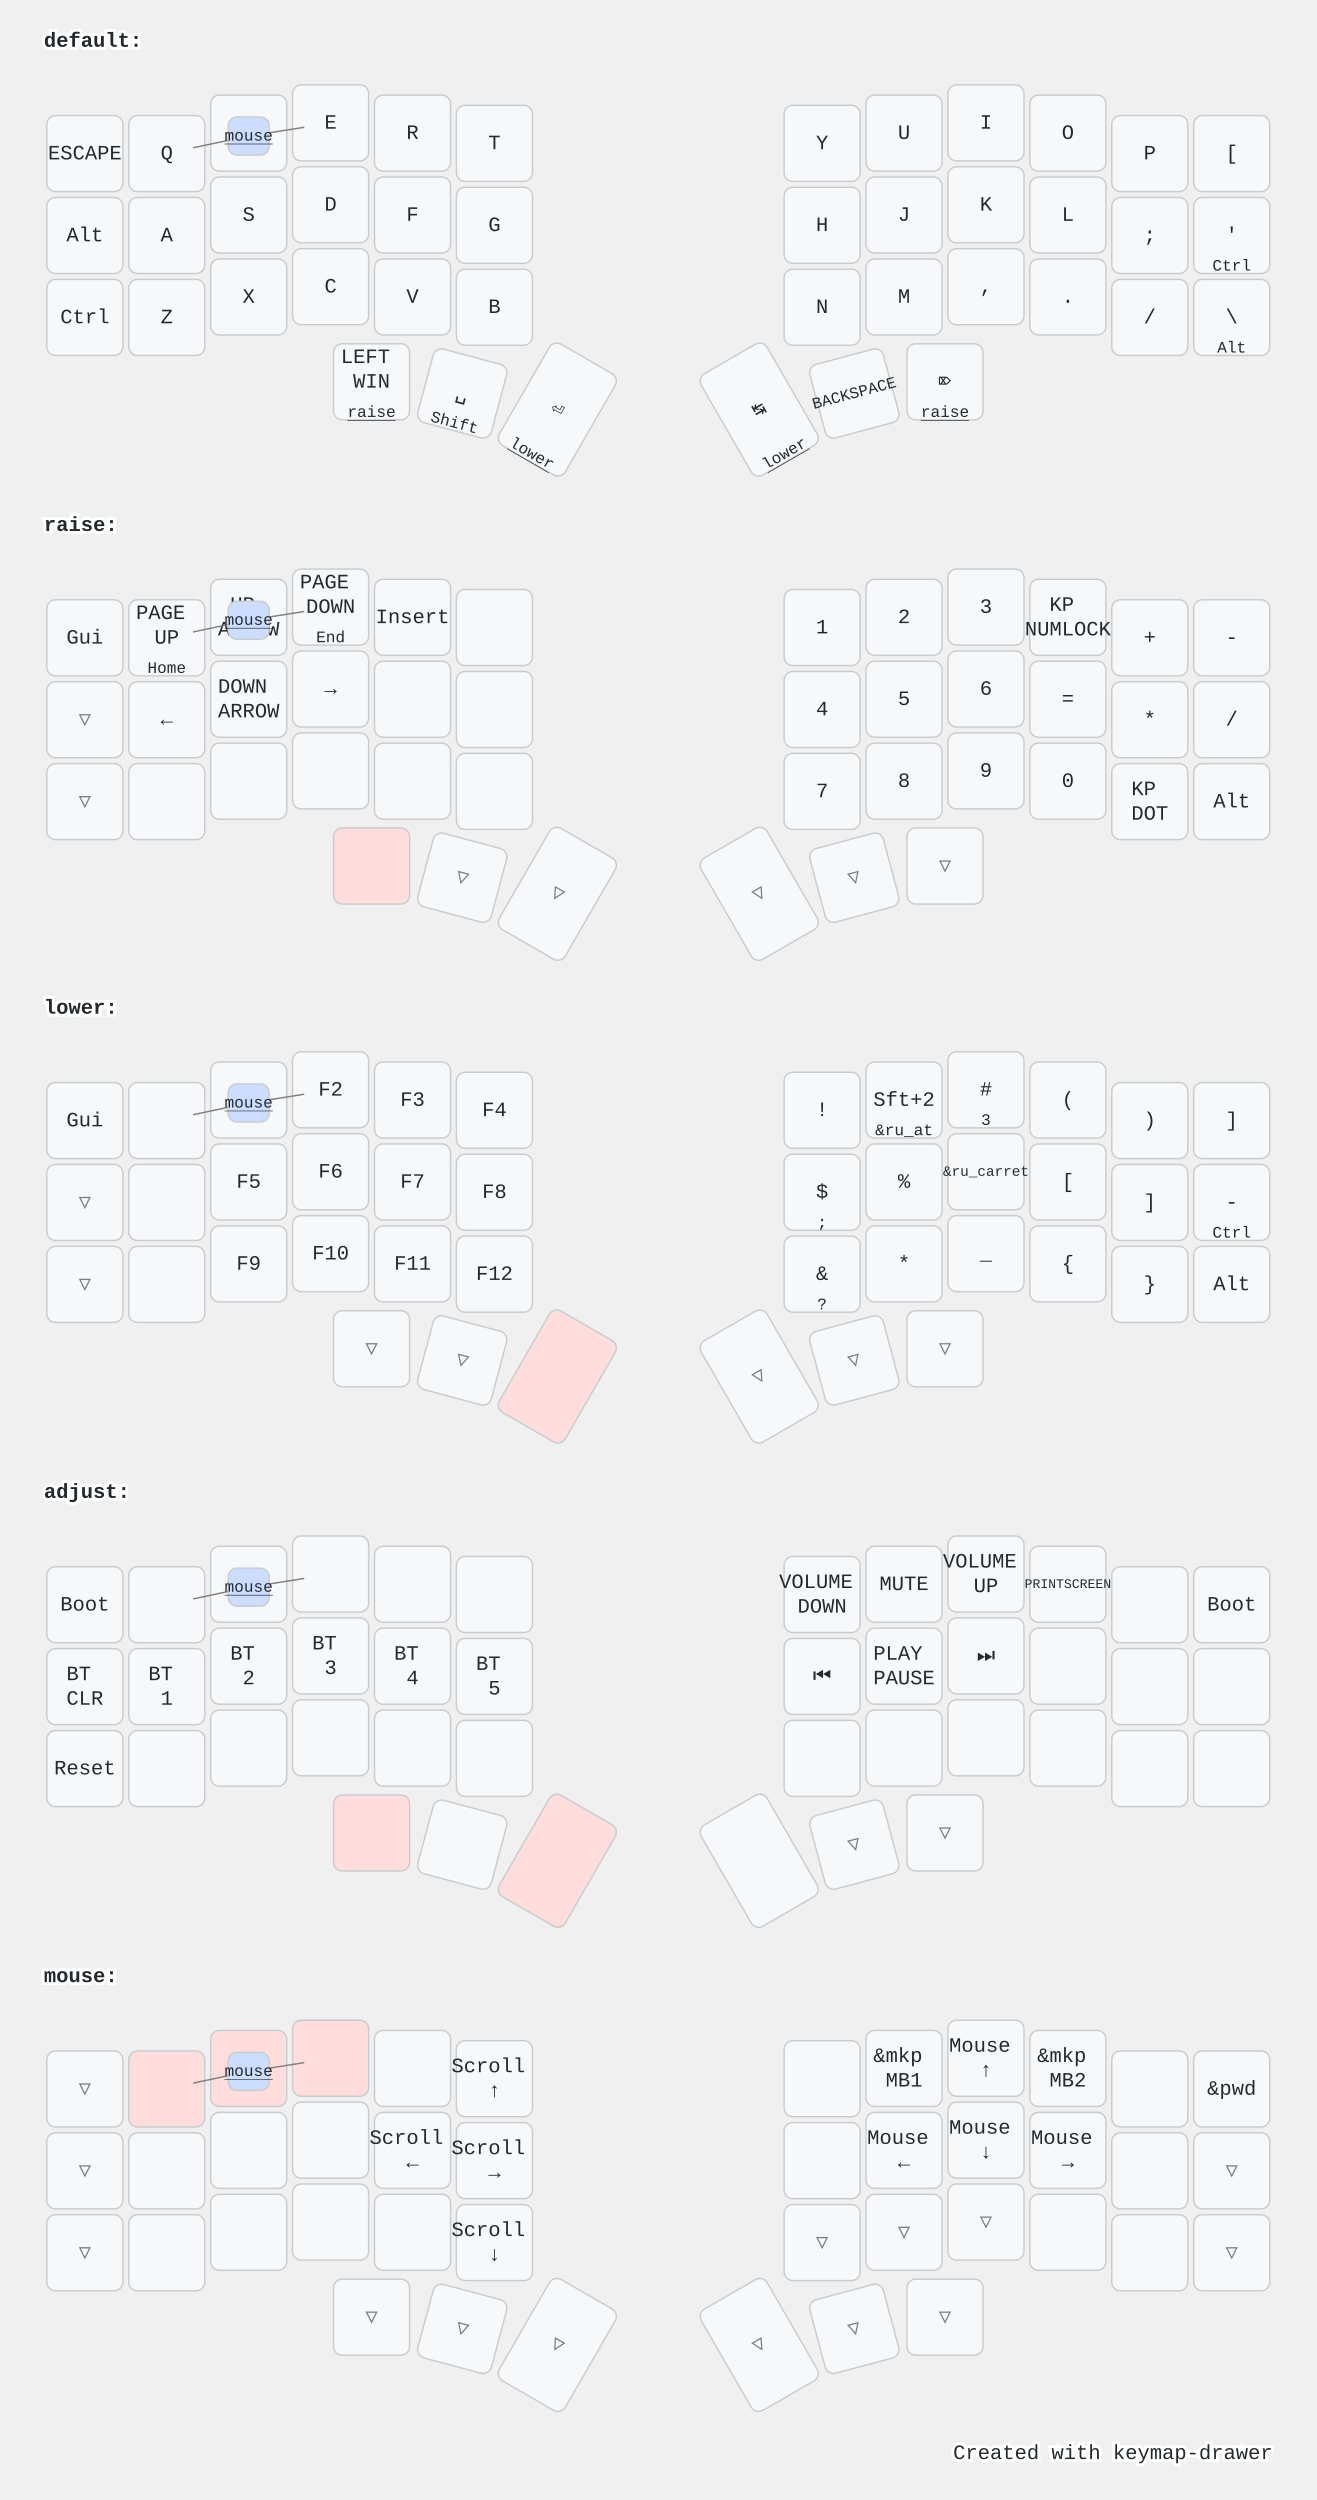
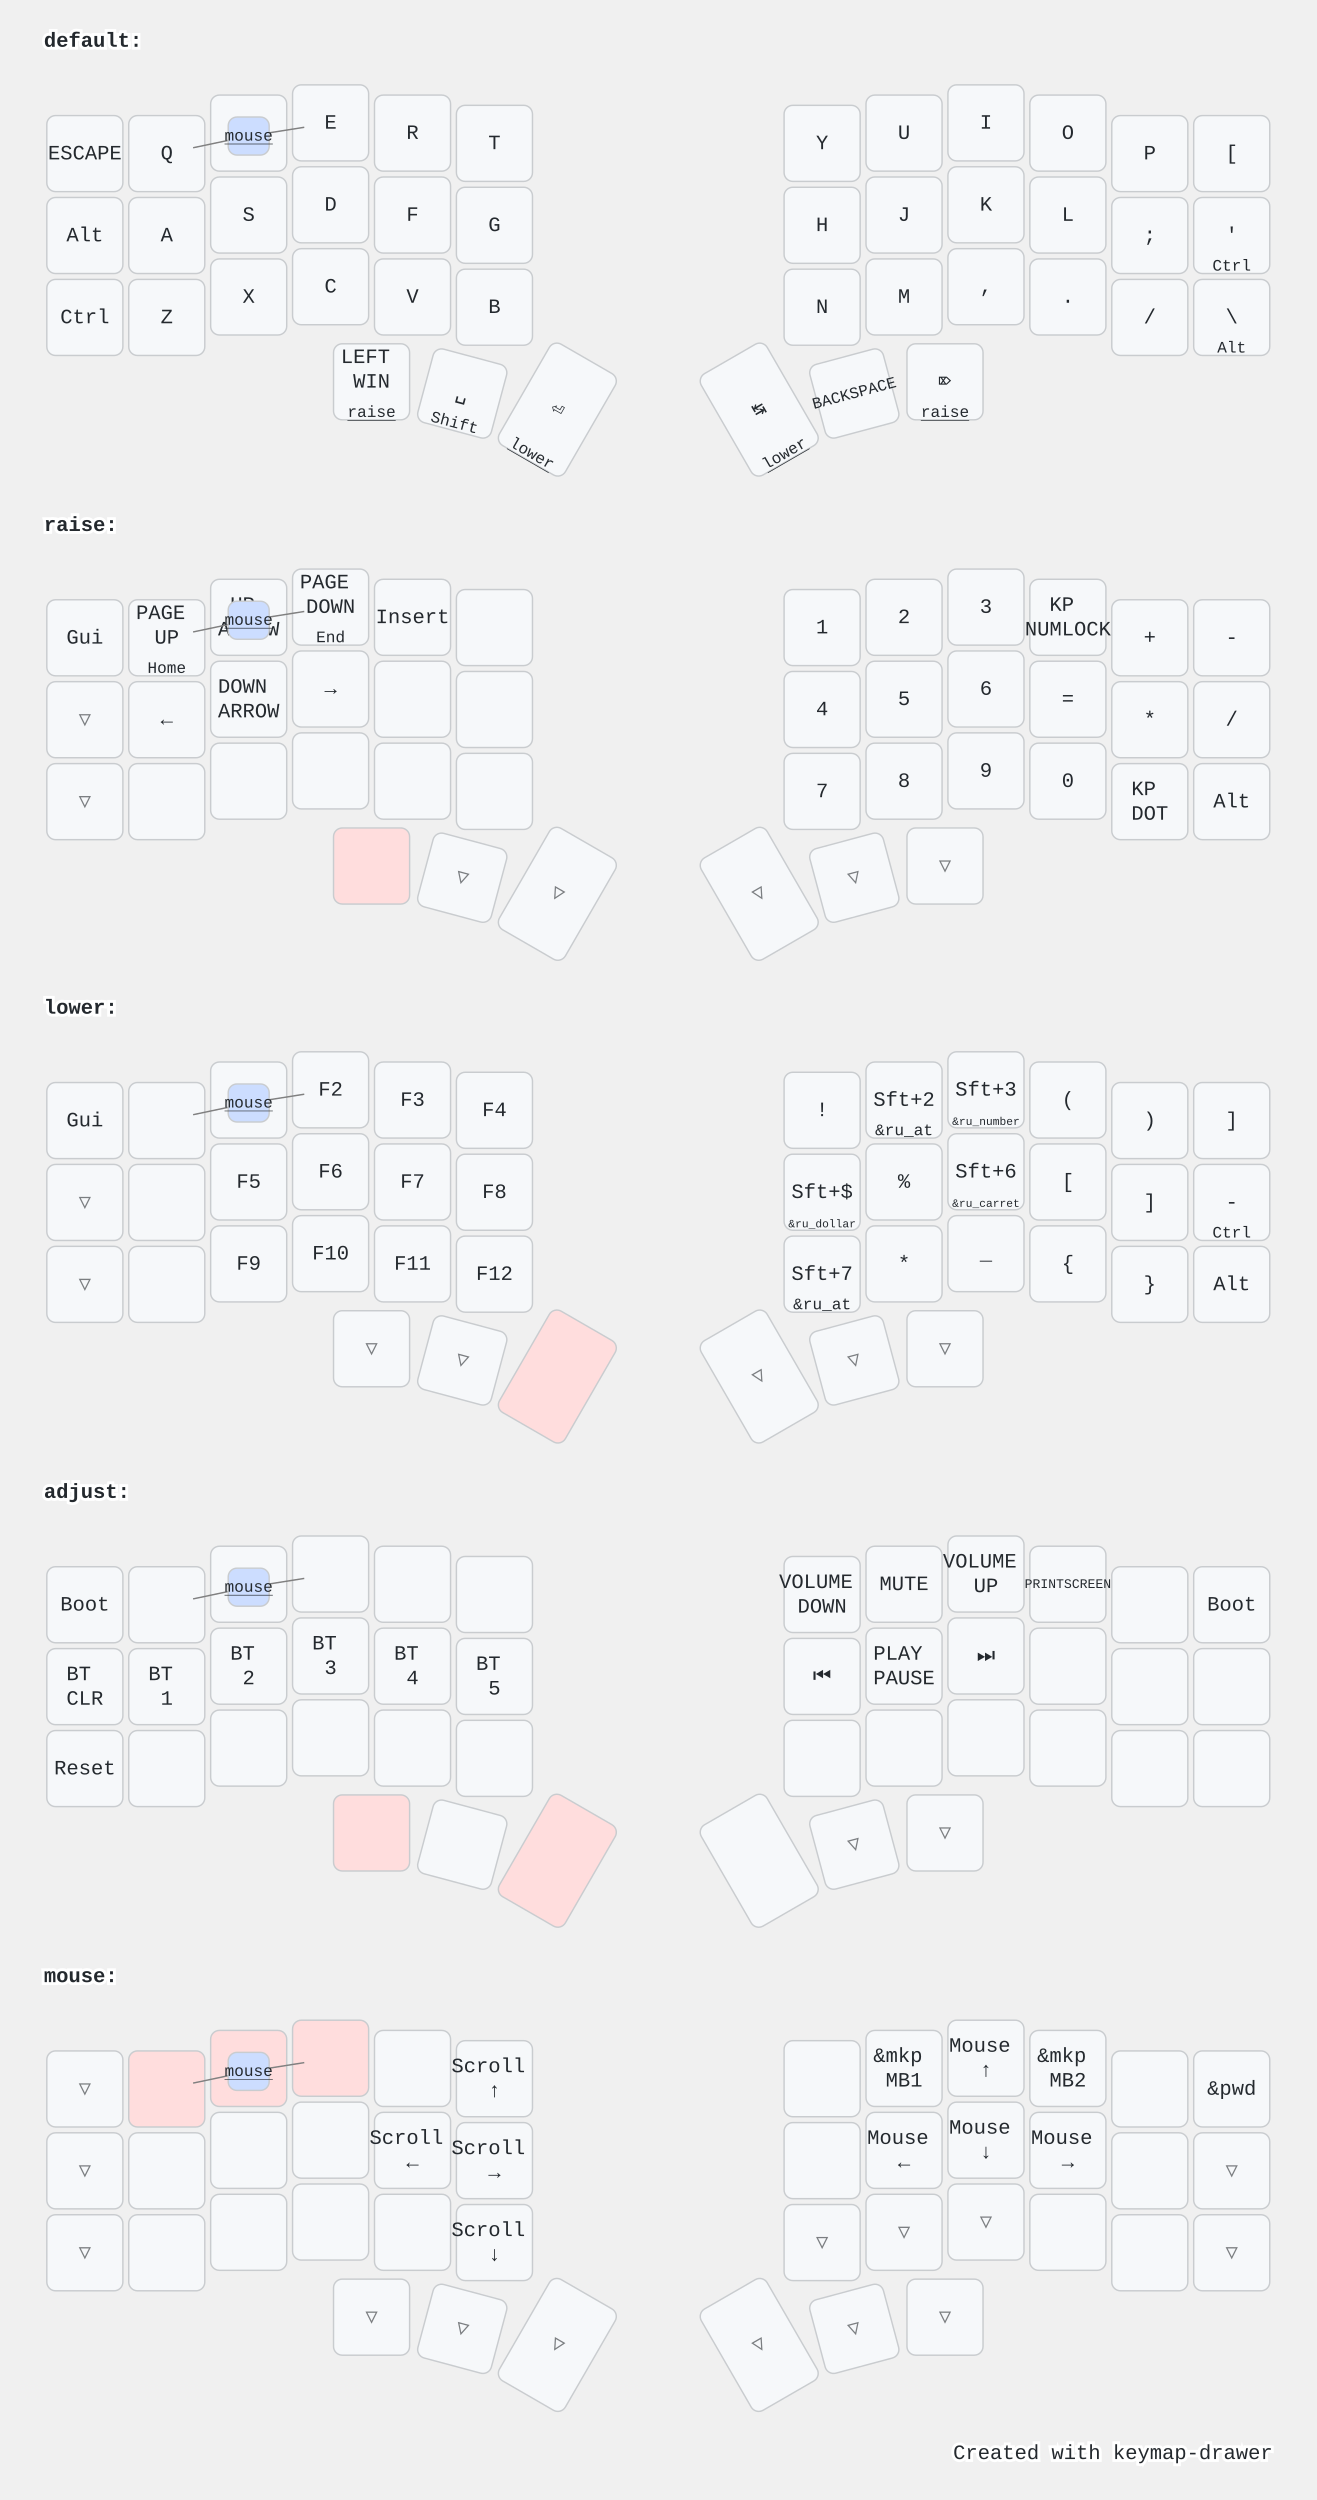
<svg xmlns="http://www.w3.org/2000/svg" width="900" height="1709" viewBox="0 0 900 1709" class="keymap">
  <style>/* inherit to force styles through use tags */
svg path {
    fill: inherit;
}

/* font and background color specifications */
svg.keymap {
    font-family: SFMono-Regular,Consolas,Liberation Mono,Menlo,monospace;
    font-size: 14px;
    font-kerning: normal;
    text-rendering: optimizeLegibility;
    fill: #24292e;
}

/* default key styling */
rect.key {
    fill: #f6f8fa;
}

rect.key, rect.combo {
    stroke: #c9cccf;
    stroke-width: 1;
}

/* default key side styling, only used is draw_key_sides is set */
rect.side {
    filter: brightness(90%);
}

/* color accent for combo boxes */
rect.combo, rect.combo-separate {
    fill: #cdf;
}

/* color accent for held keys */
rect.held, rect.combo.held {
    fill: #fdd;
}

/* color accent for ghost (optional) keys */
rect.ghost, rect.combo.ghost {
    stroke-dasharray: 4, 4;
    stroke-width: 2;
}

text {
    text-anchor: middle;
    dominant-baseline: middle;
}

/* styling for layer labels */
text.label {
    font-weight: bold;
    text-anchor: start;
    stroke: white;
    stroke-width: 4;
    paint-order: stroke;
}

/* styling for optional footer */
text.footer {
    text-anchor: end;
    dominant-baseline: auto;
    stroke: white;
    stroke-width: 4;
    paint-order: stroke;
}

/* styling for combo tap, and key non-tap label text */
text.combo, text.hold, text.shifted, text.left, text.right {
    font-size: 11px;
}

text.hold {
    text-anchor: middle;
    dominant-baseline: auto;
}

text.shifted {
    text-anchor: middle;
    dominant-baseline: hanging;
}

text.left {
    text-anchor: start;
}

text.right {
    text-anchor: end;
}

text.layer-activator {
    text-decoration: underline;
}

/* styling for hold/shifted label text in combo box */
text.combo.hold, text.combo.shifted, text.combo.left, text.combo.right {
    font-size: 8px;
}

/* lighter symbol for transparent keys */
text.trans {
    fill: #7b7e81;
}

/* styling for combo dendrons */
path.combo {
    stroke-width: 1;
    stroke: gray;
    fill: none;
}

/* Start Tabler Icons Cleanup */
/* cannot use height/width with glyphs */
.icon-tabler &gt; path {
    fill: inherit;
    stroke: inherit;
    stroke-width: 2;
}
/* hide tabler's default box */
.icon-tabler &gt; path[stroke="none"][fill="none"] {
    visibility: hidden;
}
/* End Tabler Icons Cleanup */

@media (prefers-color-scheme: dark) {
svg.keymap { fill: #d1d6db; }
rect.key { fill: #3f4750; }
rect.key, rect.combo { stroke: #60666c; }
rect.combo, rect.combo-separate { fill: #1f3d7a; }
rect.held, rect.combo.held { fill: #854747; }
text.label, text.footer { stroke: black; }
text.trans { fill: #7e8184; }
path.combo { stroke: #7f7f7f; }

}</style>
  <g transform="translate(30, 0)" class="layer-default">
    <text x="0" y="28" class="label" id="default">default:</text>
    <g transform="translate(0, 56)">
      <g transform="translate(28, 49)" class="key keypos-0">
        <rect rx="6" ry="6" x="-26" y="-26" width="52" height="52" class="key" />
        <text x="0" y="0" class="key tap">ESCAPE</text>
      </g>
      <g transform="translate(84, 49)" class="key keypos-1">
        <rect rx="6" ry="6" x="-26" y="-26" width="52" height="52" class="key" />
        <text x="0" y="0" class="key tap">Q</text>
      </g>
      <g transform="translate(140, 35)" class="key keypos-2">
        <rect rx="6" ry="6" x="-26" y="-26" width="52" height="52" class="key" />
        <text x="0" y="0" class="key tap">W</text>
      </g>
      <g transform="translate(196, 28)" class="key keypos-3">
        <rect rx="6" ry="6" x="-26" y="-26" width="52" height="52" class="key" />
        <text x="0" y="0" class="key tap">E</text>
      </g>
      <g transform="translate(252, 35)" class="key keypos-4">
        <rect rx="6" ry="6" x="-26" y="-26" width="52" height="52" class="key" />
        <text x="0" y="0" class="key tap">R</text>
      </g>
      <g transform="translate(308, 42)" class="key keypos-5">
        <rect rx="6" ry="6" x="-26" y="-26" width="52" height="52" class="key" />
        <text x="0" y="0" class="key tap">T</text>
      </g>
      <g transform="translate(532, 42)" class="key keypos-6">
        <rect rx="6" ry="6" x="-26" y="-26" width="52" height="52" class="key" />
        <text x="0" y="0" class="key tap">Y</text>
      </g>
      <g transform="translate(588, 35)" class="key keypos-7">
        <rect rx="6" ry="6" x="-26" y="-26" width="52" height="52" class="key" />
        <text x="0" y="0" class="key tap">U</text>
      </g>
      <g transform="translate(644, 28)" class="key keypos-8">
        <rect rx="6" ry="6" x="-26" y="-26" width="52" height="52" class="key" />
        <text x="0" y="0" class="key tap">I</text>
      </g>
      <g transform="translate(700, 35)" class="key keypos-9">
        <rect rx="6" ry="6" x="-26" y="-26" width="52" height="52" class="key" />
        <text x="0" y="0" class="key tap">O</text>
      </g>
      <g transform="translate(756, 49)" class="key keypos-10">
        <rect rx="6" ry="6" x="-26" y="-26" width="52" height="52" class="key" />
        <text x="0" y="0" class="key tap">P</text>
      </g>
      <g transform="translate(812, 49)" class="key keypos-11">
        <rect rx="6" ry="6" x="-26" y="-26" width="52" height="52" class="key" />
        <text x="0" y="0" class="key tap">[</text>
      </g>
      <g transform="translate(28, 105)" class="key keypos-12">
        <rect rx="6" ry="6" x="-26" y="-26" width="52" height="52" class="key" />
        <text x="0" y="0" class="key tap">Alt</text>
      </g>
      <g transform="translate(84, 105)" class="key keypos-13">
        <rect rx="6" ry="6" x="-26" y="-26" width="52" height="52" class="key" />
        <text x="0" y="0" class="key tap">A</text>
      </g>
      <g transform="translate(140, 91)" class="key keypos-14">
        <rect rx="6" ry="6" x="-26" y="-26" width="52" height="52" class="key" />
        <text x="0" y="0" class="key tap">S</text>
      </g>
      <g transform="translate(196, 84)" class="key keypos-15">
        <rect rx="6" ry="6" x="-26" y="-26" width="52" height="52" class="key" />
        <text x="0" y="0" class="key tap">D</text>
      </g>
      <g transform="translate(252, 91)" class="key keypos-16">
        <rect rx="6" ry="6" x="-26" y="-26" width="52" height="52" class="key" />
        <text x="0" y="0" class="key tap">F</text>
      </g>
      <g transform="translate(308, 98)" class="key keypos-17">
        <rect rx="6" ry="6" x="-26" y="-26" width="52" height="52" class="key" />
        <text x="0" y="0" class="key tap">G</text>
      </g>
      <g transform="translate(532, 98)" class="key keypos-18">
        <rect rx="6" ry="6" x="-26" y="-26" width="52" height="52" class="key" />
        <text x="0" y="0" class="key tap">H</text>
      </g>
      <g transform="translate(588, 91)" class="key keypos-19">
        <rect rx="6" ry="6" x="-26" y="-26" width="52" height="52" class="key" />
        <text x="0" y="0" class="key tap">J</text>
      </g>
      <g transform="translate(644, 84)" class="key keypos-20">
        <rect rx="6" ry="6" x="-26" y="-26" width="52" height="52" class="key" />
        <text x="0" y="0" class="key tap">K</text>
      </g>
      <g transform="translate(700, 91)" class="key keypos-21">
        <rect rx="6" ry="6" x="-26" y="-26" width="52" height="52" class="key" />
        <text x="0" y="0" class="key tap">L</text>
      </g>
      <g transform="translate(756, 105)" class="key keypos-22">
        <rect rx="6" ry="6" x="-26" y="-26" width="52" height="52" class="key" />
        <text x="0" y="0" class="key tap">;</text>
      </g>
      <g transform="translate(812, 105)" class="key keypos-23">
        <rect rx="6" ry="6" x="-26" y="-26" width="52" height="52" class="key" />
        <text x="0" y="0" class="key tap">'</text>
        <text x="0" y="24" class="key hold">Ctrl</text>
      </g>
      <g transform="translate(28, 161)" class="key keypos-24">
        <rect rx="6" ry="6" x="-26" y="-26" width="52" height="52" class="key" />
        <text x="0" y="0" class="key tap">Ctrl</text>
      </g>
      <g transform="translate(84, 161)" class="key keypos-25">
        <rect rx="6" ry="6" x="-26" y="-26" width="52" height="52" class="key" />
        <text x="0" y="0" class="key tap">Z</text>
      </g>
      <g transform="translate(140, 147)" class="key keypos-26">
        <rect rx="6" ry="6" x="-26" y="-26" width="52" height="52" class="key" />
        <text x="0" y="0" class="key tap">X</text>
      </g>
      <g transform="translate(196, 140)" class="key keypos-27">
        <rect rx="6" ry="6" x="-26" y="-26" width="52" height="52" class="key" />
        <text x="0" y="0" class="key tap">C</text>
      </g>
      <g transform="translate(252, 147)" class="key keypos-28">
        <rect rx="6" ry="6" x="-26" y="-26" width="52" height="52" class="key" />
        <text x="0" y="0" class="key tap">V</text>
      </g>
      <g transform="translate(308, 154)" class="key keypos-29">
        <rect rx="6" ry="6" x="-26" y="-26" width="52" height="52" class="key" />
        <text x="0" y="0" class="key tap">B</text>
      </g>
      <g transform="translate(532, 154)" class="key keypos-30">
        <rect rx="6" ry="6" x="-26" y="-26" width="52" height="52" class="key" />
        <text x="0" y="0" class="key tap">N</text>
      </g>
      <g transform="translate(588, 147)" class="key keypos-31">
        <rect rx="6" ry="6" x="-26" y="-26" width="52" height="52" class="key" />
        <text x="0" y="0" class="key tap">M</text>
      </g>
      <g transform="translate(644, 140)" class="key keypos-32">
        <rect rx="6" ry="6" x="-26" y="-26" width="52" height="52" class="key" />
        <text x="0" y="0" class="key tap">,</text>
      </g>
      <g transform="translate(700, 147)" class="key keypos-33">
        <rect rx="6" ry="6" x="-26" y="-26" width="52" height="52" class="key" />
        <text x="0" y="0" class="key tap">.</text>
      </g>
      <g transform="translate(756, 161)" class="key keypos-34">
        <rect rx="6" ry="6" x="-26" y="-26" width="52" height="52" class="key" />
        <text x="0" y="0" class="key tap">/</text>
      </g>
      <g transform="translate(812, 161)" class="key keypos-35">
        <rect rx="6" ry="6" x="-26" y="-26" width="52" height="52" class="key" />
        <text x="0" y="0" class="key tap">\</text>
        <text x="0" y="24" class="key hold">Alt</text>
      </g>
      <g transform="translate(224, 205)" class="key keypos-36">
        <rect rx="6" ry="6" x="-26" y="-26" width="52" height="52" class="key" />
        <text x="0" y="0" class="key tap">
          <tspan x="0" dy="-1.2em">LEFT</tspan>
          <tspan x="0" dy="1.2em">WIN</tspan>
        </text>
        <a href="#raise">
          <text x="0" y="24" class="key hold layer-activator">raise</text>
        </a>
      </g>
      <g transform="translate(286, 213) rotate(15.0)" class="key keypos-37">
        <rect rx="6" ry="6" x="-26" y="-26" width="52" height="52" class="key" />
        <text x="0" y="0" class="key tap">␣</text>
        <text x="0" y="24" class="key hold">Shift</text>
      </g>
      <g transform="translate(351, 224) rotate(30.0)" class="key keypos-38">
        <rect rx="6" ry="6" x="-26" y="-40" width="52" height="80" class="key" />
        <text x="0" y="0" class="key tap">⏎</text>
        <a href="#lower">
          <text x="0" y="38" class="key hold layer-activator">lower</text>
        </a>
      </g>
      <g transform="translate(489, 224) rotate(-30.0)" class="key keypos-39">
        <rect rx="6" ry="6" x="-26" y="-40" width="52" height="80" class="key" />
        <text x="0" y="0" class="key tap">↹</text>
        <a href="#lower">
          <text x="0" y="38" class="key hold layer-activator">lower</text>
        </a>
      </g>
      <g transform="translate(554, 213) rotate(-15.0)" class="key keypos-40">
        <rect rx="6" ry="6" x="-26" y="-26" width="52" height="52" class="key" />
        <text x="0" y="0" class="key tap">
          <tspan style="font-size: 78%">BACKSPACE</tspan>
        </text>
      </g>
      <g transform="translate(616, 205)" class="key keypos-41">
        <rect rx="6" ry="6" x="-26" y="-26" width="52" height="52" class="key" />
        <text x="0" y="0" class="key tap">⌦</text>
        <a href="#raise">
          <text x="0" y="24" class="key hold layer-activator">raise</text>
        </a>
      </g>
      <g class="combo combopos-0">
        <path d="M140,37 l38,-6" class="combo" />
        <path d="M140,37 l-38,8" class="combo" />
        <rect rx="6" ry="6" x="126" y="24" width="28" height="26" class="combo" />
        <a href="#mouse">
          <text x="140" y="37" class="combo tap layer-activator">mouse</text>
        </a>
      </g>
    </g>
  </g>
  <g transform="translate(30, 331)" class="layer-raise">
    <text x="0" y="28" class="label" id="raise">raise:</text>
    <g transform="translate(0, 56)">
      <g transform="translate(28, 49)" class="key keypos-0">
        <rect rx="6" ry="6" x="-26" y="-26" width="52" height="52" class="key" />
        <text x="0" y="0" class="key tap">Gui</text>
      </g>
      <g transform="translate(84, 49)" class="key keypos-1">
        <rect rx="6" ry="6" x="-26" y="-26" width="52" height="52" class="key" />
        <text x="0" y="0" class="key tap">
          <tspan x="0" dy="-1.2em">PAGE</tspan>
          <tspan x="0" dy="1.2em">UP</tspan>
        </text>
        <text x="0" y="24" class="key hold">Home</text>
      </g>
      <g transform="translate(140, 35)" class="key keypos-2">
        <rect rx="6" ry="6" x="-26" y="-26" width="52" height="52" class="key" />
        <text x="0" y="0" class="key tap">
          <tspan x="0" dy="-0.6em">UP</tspan>
          <tspan x="0" dy="1.2em">ARROW</tspan>
        </text>
      </g>
      <g transform="translate(196, 28)" class="key keypos-3">
        <rect rx="6" ry="6" x="-26" y="-26" width="52" height="52" class="key" />
        <text x="0" y="0" class="key tap">
          <tspan x="0" dy="-1.2em">PAGE</tspan>
          <tspan x="0" dy="1.2em">DOWN</tspan>
        </text>
        <text x="0" y="24" class="key hold">End</text>
      </g>
      <g transform="translate(252, 35)" class="key keypos-4">
        <rect rx="6" ry="6" x="-26" y="-26" width="52" height="52" class="key" />
        <text x="0" y="0" class="key tap">Insert</text>
      </g>
      <g transform="translate(308, 42)" class="key keypos-5">
        <rect rx="6" ry="6" x="-26" y="-26" width="52" height="52" class="key" />
      </g>
      <g transform="translate(532, 42)" class="key keypos-6">
        <rect rx="6" ry="6" x="-26" y="-26" width="52" height="52" class="key" />
        <text x="0" y="0" class="key tap">1</text>
      </g>
      <g transform="translate(588, 35)" class="key keypos-7">
        <rect rx="6" ry="6" x="-26" y="-26" width="52" height="52" class="key" />
        <text x="0" y="0" class="key tap">2</text>
      </g>
      <g transform="translate(644, 28)" class="key keypos-8">
        <rect rx="6" ry="6" x="-26" y="-26" width="52" height="52" class="key" />
        <text x="0" y="0" class="key tap">3</text>
      </g>
      <g transform="translate(700, 35)" class="key keypos-9">
        <rect rx="6" ry="6" x="-26" y="-26" width="52" height="52" class="key" />
        <text x="0" y="0" class="key tap">
          <tspan x="0" dy="-0.6em">KP</tspan>
          <tspan x="0" dy="1.2em">NUMLOCK</tspan>
        </text>
      </g>
      <g transform="translate(756, 49)" class="key keypos-10">
        <rect rx="6" ry="6" x="-26" y="-26" width="52" height="52" class="key" />
        <text x="0" y="0" class="key tap">+</text>
      </g>
      <g transform="translate(812, 49)" class="key keypos-11">
        <rect rx="6" ry="6" x="-26" y="-26" width="52" height="52" class="key" />
        <text x="0" y="0" class="key tap">-</text>
      </g>
      <g transform="translate(28, 105)" class="key trans keypos-12">
        <rect rx="6" ry="6" x="-26" y="-26" width="52" height="52" class="key trans" />
        <text x="0" y="0" class="key trans tap">▽</text>
      </g>
      <g transform="translate(84, 105)" class="key keypos-13">
        <rect rx="6" ry="6" x="-26" y="-26" width="52" height="52" class="key" />
        <text x="0" y="0" class="key tap">←</text>
      </g>
      <g transform="translate(140, 91)" class="key keypos-14">
        <rect rx="6" ry="6" x="-26" y="-26" width="52" height="52" class="key" />
        <text x="0" y="0" class="key tap">
          <tspan x="0" dy="-0.6em">DOWN</tspan>
          <tspan x="0" dy="1.2em">ARROW</tspan>
        </text>
      </g>
      <g transform="translate(196, 84)" class="key keypos-15">
        <rect rx="6" ry="6" x="-26" y="-26" width="52" height="52" class="key" />
        <text x="0" y="0" class="key tap">→</text>
      </g>
      <g transform="translate(252, 91)" class="key keypos-16">
        <rect rx="6" ry="6" x="-26" y="-26" width="52" height="52" class="key" />
      </g>
      <g transform="translate(308, 98)" class="key keypos-17">
        <rect rx="6" ry="6" x="-26" y="-26" width="52" height="52" class="key" />
      </g>
      <g transform="translate(532, 98)" class="key keypos-18">
        <rect rx="6" ry="6" x="-26" y="-26" width="52" height="52" class="key" />
        <text x="0" y="0" class="key tap">4</text>
      </g>
      <g transform="translate(588, 91)" class="key keypos-19">
        <rect rx="6" ry="6" x="-26" y="-26" width="52" height="52" class="key" />
        <text x="0" y="0" class="key tap">5</text>
      </g>
      <g transform="translate(644, 84)" class="key keypos-20">
        <rect rx="6" ry="6" x="-26" y="-26" width="52" height="52" class="key" />
        <text x="0" y="0" class="key tap">6</text>
      </g>
      <g transform="translate(700, 91)" class="key keypos-21">
        <rect rx="6" ry="6" x="-26" y="-26" width="52" height="52" class="key" />
        <text x="0" y="0" class="key tap">=</text>
      </g>
      <g transform="translate(756, 105)" class="key keypos-22">
        <rect rx="6" ry="6" x="-26" y="-26" width="52" height="52" class="key" />
        <text x="0" y="0" class="key tap">*</text>
      </g>
      <g transform="translate(812, 105)" class="key keypos-23">
        <rect rx="6" ry="6" x="-26" y="-26" width="52" height="52" class="key" />
        <text x="0" y="0" class="key tap">/</text>
      </g>
      <g transform="translate(28, 161)" class="key trans keypos-24">
        <rect rx="6" ry="6" x="-26" y="-26" width="52" height="52" class="key trans" />
        <text x="0" y="0" class="key trans tap">▽</text>
      </g>
      <g transform="translate(84, 161)" class="key keypos-25">
        <rect rx="6" ry="6" x="-26" y="-26" width="52" height="52" class="key" />
      </g>
      <g transform="translate(140, 147)" class="key keypos-26">
        <rect rx="6" ry="6" x="-26" y="-26" width="52" height="52" class="key" />
      </g>
      <g transform="translate(196, 140)" class="key keypos-27">
        <rect rx="6" ry="6" x="-26" y="-26" width="52" height="52" class="key" />
      </g>
      <g transform="translate(252, 147)" class="key keypos-28">
        <rect rx="6" ry="6" x="-26" y="-26" width="52" height="52" class="key" />
      </g>
      <g transform="translate(308, 154)" class="key keypos-29">
        <rect rx="6" ry="6" x="-26" y="-26" width="52" height="52" class="key" />
      </g>
      <g transform="translate(532, 154)" class="key keypos-30">
        <rect rx="6" ry="6" x="-26" y="-26" width="52" height="52" class="key" />
        <text x="0" y="0" class="key tap">7</text>
      </g>
      <g transform="translate(588, 147)" class="key keypos-31">
        <rect rx="6" ry="6" x="-26" y="-26" width="52" height="52" class="key" />
        <text x="0" y="0" class="key tap">8</text>
      </g>
      <g transform="translate(644, 140)" class="key keypos-32">
        <rect rx="6" ry="6" x="-26" y="-26" width="52" height="52" class="key" />
        <text x="0" y="0" class="key tap">9</text>
      </g>
      <g transform="translate(700, 147)" class="key keypos-33">
        <rect rx="6" ry="6" x="-26" y="-26" width="52" height="52" class="key" />
        <text x="0" y="0" class="key tap">0</text>
      </g>
      <g transform="translate(756, 161)" class="key keypos-34">
        <rect rx="6" ry="6" x="-26" y="-26" width="52" height="52" class="key" />
        <text x="0" y="0" class="key tap">
          <tspan x="0" dy="-0.6em">KP</tspan>
          <tspan x="0" dy="1.2em">DOT</tspan>
        </text>
      </g>
      <g transform="translate(812, 161)" class="key keypos-35">
        <rect rx="6" ry="6" x="-26" y="-26" width="52" height="52" class="key" />
        <text x="0" y="0" class="key tap">Alt</text>
      </g>
      <g transform="translate(224, 205)" class="key held keypos-36">
        <rect rx="6" ry="6" x="-26" y="-26" width="52" height="52" class="key held" />
      </g>
      <g transform="translate(286, 213) rotate(15.0)" class="key trans keypos-37">
        <rect rx="6" ry="6" x="-26" y="-26" width="52" height="52" class="key trans" />
        <text x="0" y="0" class="key trans tap">▽</text>
      </g>
      <g transform="translate(351, 224) rotate(30.0)" class="key trans keypos-38">
        <rect rx="6" ry="6" x="-26" y="-40" width="52" height="80" class="key trans" />
        <text x="0" y="0" class="key trans tap">▽</text>
      </g>
      <g transform="translate(489, 224) rotate(-30.0)" class="key trans keypos-39">
        <rect rx="6" ry="6" x="-26" y="-40" width="52" height="80" class="key trans" />
        <text x="0" y="0" class="key trans tap">▽</text>
      </g>
      <g transform="translate(554, 213) rotate(-15.0)" class="key trans keypos-40">
        <rect rx="6" ry="6" x="-26" y="-26" width="52" height="52" class="key trans" />
        <text x="0" y="0" class="key trans tap">▽</text>
      </g>
      <g transform="translate(616, 205)" class="key trans keypos-41">
        <rect rx="6" ry="6" x="-26" y="-26" width="52" height="52" class="key trans" />
        <text x="0" y="0" class="key trans tap">▽</text>
      </g>
      <g class="combo combopos-0">
        <path d="M140,37 l38,-6" class="combo" />
        <path d="M140,37 l-38,8" class="combo" />
        <rect rx="6" ry="6" x="126" y="24" width="28" height="26" class="combo" />
        <a href="#mouse">
          <text x="140" y="37" class="combo tap layer-activator">mouse</text>
        </a>
      </g>
    </g>
  </g>
  <g transform="translate(30, 661)" class="layer-lower">
    <text x="0" y="28" class="label" id="lower">lower:</text>
    <g transform="translate(0, 56)">
      <g transform="translate(28, 49)" class="key keypos-0">
        <rect rx="6" ry="6" x="-26" y="-26" width="52" height="52" class="key" />
        <text x="0" y="0" class="key tap">Gui</text>
      </g>
      <g transform="translate(84, 49)" class="key keypos-1">
        <rect rx="6" ry="6" x="-26" y="-26" width="52" height="52" class="key" />
      </g>
      <g transform="translate(140, 35)" class="key keypos-2">
        <rect rx="6" ry="6" x="-26" y="-26" width="52" height="52" class="key" />
        <text x="0" y="0" class="key tap">F1</text>
      </g>
      <g transform="translate(196, 28)" class="key keypos-3">
        <rect rx="6" ry="6" x="-26" y="-26" width="52" height="52" class="key" />
        <text x="0" y="0" class="key tap">F2</text>
      </g>
      <g transform="translate(252, 35)" class="key keypos-4">
        <rect rx="6" ry="6" x="-26" y="-26" width="52" height="52" class="key" />
        <text x="0" y="0" class="key tap">F3</text>
      </g>
      <g transform="translate(308, 42)" class="key keypos-5">
        <rect rx="6" ry="6" x="-26" y="-26" width="52" height="52" class="key" />
        <text x="0" y="0" class="key tap">F4</text>
      </g>
      <g transform="translate(532, 42)" class="key keypos-6">
        <rect rx="6" ry="6" x="-26" y="-26" width="52" height="52" class="key" />
        <text x="0" y="0" class="key tap">!</text>
      </g>
      <g transform="translate(588, 35)" class="key keypos-7">
        <rect rx="6" ry="6" x="-26" y="-26" width="52" height="52" class="key" />
        <text x="0" y="0" class="key tap">Sft+2</text>
        <text x="0" y="24" class="key hold">&amp;ru_at</text>
      </g>
      <g transform="translate(644, 28)" class="key keypos-8">
        <rect rx="6" ry="6" x="-26" y="-26" width="52" height="52" class="key" />
-         <text x="0" y="0" class="key tap">#</text>
-         <text x="0" y="24" class="key hold">3</text>
+         <text x="0" y="0" class="key tap">Sft+3</text>
+         <text x="0" y="24" class="key hold">
+           <tspan style="font-size: 70%">&amp;ru_number</tspan>
+         </text>
      </g>
      <g transform="translate(700, 35)" class="key keypos-9">
        <rect rx="6" ry="6" x="-26" y="-26" width="52" height="52" class="key" />
        <text x="0" y="0" class="key tap">(</text>
      </g>
      <g transform="translate(756, 49)" class="key keypos-10">
        <rect rx="6" ry="6" x="-26" y="-26" width="52" height="52" class="key" />
        <text x="0" y="0" class="key tap">)</text>
      </g>
      <g transform="translate(812, 49)" class="key keypos-11">
        <rect rx="6" ry="6" x="-26" y="-26" width="52" height="52" class="key" />
        <text x="0" y="0" class="key tap">]</text>
      </g>
      <g transform="translate(28, 105)" class="key trans keypos-12">
        <rect rx="6" ry="6" x="-26" y="-26" width="52" height="52" class="key trans" />
        <text x="0" y="0" class="key trans tap">▽</text>
      </g>
      <g transform="translate(84, 105)" class="key keypos-13">
        <rect rx="6" ry="6" x="-26" y="-26" width="52" height="52" class="key" />
      </g>
      <g transform="translate(140, 91)" class="key keypos-14">
        <rect rx="6" ry="6" x="-26" y="-26" width="52" height="52" class="key" />
        <text x="0" y="0" class="key tap">F5</text>
      </g>
      <g transform="translate(196, 84)" class="key keypos-15">
        <rect rx="6" ry="6" x="-26" y="-26" width="52" height="52" class="key" />
        <text x="0" y="0" class="key tap">F6</text>
      </g>
      <g transform="translate(252, 91)" class="key keypos-16">
        <rect rx="6" ry="6" x="-26" y="-26" width="52" height="52" class="key" />
        <text x="0" y="0" class="key tap">F7</text>
      </g>
      <g transform="translate(308, 98)" class="key keypos-17">
        <rect rx="6" ry="6" x="-26" y="-26" width="52" height="52" class="key" />
        <text x="0" y="0" class="key tap">F8</text>
      </g>
      <g transform="translate(532, 98)" class="key keypos-18">
        <rect rx="6" ry="6" x="-26" y="-26" width="52" height="52" class="key" />
-         <text x="0" y="0" class="key tap">$</text>
-         <text x="0" y="24" class="key hold">;</text>
+         <text x="0" y="0" class="key tap">Sft+$</text>
+         <text x="0" y="24" class="key hold">
+           <tspan style="font-size: 70%">&amp;ru_dollar</tspan>
+         </text>
      </g>
      <g transform="translate(588, 91)" class="key keypos-19">
        <rect rx="6" ry="6" x="-26" y="-26" width="52" height="52" class="key" />
        <text x="0" y="0" class="key tap">%</text>
      </g>
      <g transform="translate(644, 84)" class="key keypos-20">
        <rect rx="6" ry="6" x="-26" y="-26" width="52" height="52" class="key" />
-         <text x="0" y="0" class="key tap">
+         <text x="0" y="0" class="key tap">Sft+6</text>
+         <text x="0" y="24" class="key hold">
          <tspan style="font-size: 70%">&amp;ru_carret</tspan>
        </text>
      </g>
      <g transform="translate(700, 91)" class="key keypos-21">
        <rect rx="6" ry="6" x="-26" y="-26" width="52" height="52" class="key" />
        <text x="0" y="0" class="key tap">[</text>
      </g>
      <g transform="translate(756, 105)" class="key keypos-22">
        <rect rx="6" ry="6" x="-26" y="-26" width="52" height="52" class="key" />
        <text x="0" y="0" class="key tap">]</text>
      </g>
      <g transform="translate(812, 105)" class="key keypos-23">
        <rect rx="6" ry="6" x="-26" y="-26" width="52" height="52" class="key" />
        <text x="0" y="0" class="key tap">-</text>
        <text x="0" y="24" class="key hold">Ctrl</text>
      </g>
      <g transform="translate(28, 161)" class="key trans keypos-24">
        <rect rx="6" ry="6" x="-26" y="-26" width="52" height="52" class="key trans" />
        <text x="0" y="0" class="key trans tap">▽</text>
      </g>
      <g transform="translate(84, 161)" class="key keypos-25">
        <rect rx="6" ry="6" x="-26" y="-26" width="52" height="52" class="key" />
      </g>
      <g transform="translate(140, 147)" class="key keypos-26">
        <rect rx="6" ry="6" x="-26" y="-26" width="52" height="52" class="key" />
        <text x="0" y="0" class="key tap">F9</text>
      </g>
      <g transform="translate(196, 140)" class="key keypos-27">
        <rect rx="6" ry="6" x="-26" y="-26" width="52" height="52" class="key" />
        <text x="0" y="0" class="key tap">F10</text>
      </g>
      <g transform="translate(252, 147)" class="key keypos-28">
        <rect rx="6" ry="6" x="-26" y="-26" width="52" height="52" class="key" />
        <text x="0" y="0" class="key tap">F11</text>
      </g>
      <g transform="translate(308, 154)" class="key keypos-29">
        <rect rx="6" ry="6" x="-26" y="-26" width="52" height="52" class="key" />
        <text x="0" y="0" class="key tap">F12</text>
      </g>
      <g transform="translate(532, 154)" class="key keypos-30">
        <rect rx="6" ry="6" x="-26" y="-26" width="52" height="52" class="key" />
-         <text x="0" y="0" class="key tap">&amp;</text>
-         <text x="0" y="24" class="key hold">?</text>
+         <text x="0" y="0" class="key tap">Sft+7</text>
+         <text x="0" y="24" class="key hold">&amp;ru_at</text>
      </g>
      <g transform="translate(588, 147)" class="key keypos-31">
        <rect rx="6" ry="6" x="-26" y="-26" width="52" height="52" class="key" />
        <text x="0" y="0" class="key tap">*</text>
      </g>
      <g transform="translate(644, 140)" class="key keypos-32">
        <rect rx="6" ry="6" x="-26" y="-26" width="52" height="52" class="key" />
        <text x="0" y="0" class="key tap">_</text>
      </g>
      <g transform="translate(700, 147)" class="key keypos-33">
        <rect rx="6" ry="6" x="-26" y="-26" width="52" height="52" class="key" />
        <text x="0" y="0" class="key tap">{</text>
      </g>
      <g transform="translate(756, 161)" class="key keypos-34">
        <rect rx="6" ry="6" x="-26" y="-26" width="52" height="52" class="key" />
        <text x="0" y="0" class="key tap">}</text>
      </g>
      <g transform="translate(812, 161)" class="key keypos-35">
        <rect rx="6" ry="6" x="-26" y="-26" width="52" height="52" class="key" />
        <text x="0" y="0" class="key tap">Alt</text>
      </g>
      <g transform="translate(224, 205)" class="key trans keypos-36">
        <rect rx="6" ry="6" x="-26" y="-26" width="52" height="52" class="key trans" />
        <text x="0" y="0" class="key trans tap">▽</text>
      </g>
      <g transform="translate(286, 213) rotate(15.0)" class="key trans keypos-37">
        <rect rx="6" ry="6" x="-26" y="-26" width="52" height="52" class="key trans" />
        <text x="0" y="0" class="key trans tap">▽</text>
      </g>
      <g transform="translate(351, 224) rotate(30.0)" class="key held keypos-38">
        <rect rx="6" ry="6" x="-26" y="-40" width="52" height="80" class="key held" />
      </g>
      <g transform="translate(489, 224) rotate(-30.0)" class="key trans keypos-39">
        <rect rx="6" ry="6" x="-26" y="-40" width="52" height="80" class="key trans" />
        <text x="0" y="0" class="key trans tap">▽</text>
      </g>
      <g transform="translate(554, 213) rotate(-15.0)" class="key trans keypos-40">
        <rect rx="6" ry="6" x="-26" y="-26" width="52" height="52" class="key trans" />
        <text x="0" y="0" class="key trans tap">▽</text>
      </g>
      <g transform="translate(616, 205)" class="key trans keypos-41">
        <rect rx="6" ry="6" x="-26" y="-26" width="52" height="52" class="key trans" />
        <text x="0" y="0" class="key trans tap">▽</text>
      </g>
      <g class="combo combopos-0">
        <path d="M140,37 l38,-6" class="combo" />
        <path d="M140,37 l-38,8" class="combo" />
        <rect rx="6" ry="6" x="126" y="24" width="28" height="26" class="combo" />
        <a href="#mouse">
          <text x="140" y="37" class="combo tap layer-activator">mouse</text>
        </a>
      </g>
    </g>
  </g>
  <g transform="translate(30, 992)" class="layer-adjust">
    <text x="0" y="28" class="label" id="adjust">adjust:</text>
    <g transform="translate(0, 56)">
      <g transform="translate(28, 49)" class="key keypos-0">
        <rect rx="6" ry="6" x="-26" y="-26" width="52" height="52" class="key" />
        <text x="0" y="0" class="key tap">Boot</text>
      </g>
      <g transform="translate(84, 49)" class="key keypos-1">
        <rect rx="6" ry="6" x="-26" y="-26" width="52" height="52" class="key" />
      </g>
      <g transform="translate(140, 35)" class="key keypos-2">
        <rect rx="6" ry="6" x="-26" y="-26" width="52" height="52" class="key" />
      </g>
      <g transform="translate(196, 28)" class="key keypos-3">
        <rect rx="6" ry="6" x="-26" y="-26" width="52" height="52" class="key" />
      </g>
      <g transform="translate(252, 35)" class="key keypos-4">
        <rect rx="6" ry="6" x="-26" y="-26" width="52" height="52" class="key" />
      </g>
      <g transform="translate(308, 42)" class="key keypos-5">
        <rect rx="6" ry="6" x="-26" y="-26" width="52" height="52" class="key" />
      </g>
      <g transform="translate(532, 42)" class="key keypos-6">
        <rect rx="6" ry="6" x="-26" y="-26" width="52" height="52" class="key" />
        <text x="0" y="0" class="key tap">
          <tspan x="0" dy="-0.6em">VOLUME</tspan>
          <tspan x="0" dy="1.2em">DOWN</tspan>
        </text>
      </g>
      <g transform="translate(588, 35)" class="key keypos-7">
        <rect rx="6" ry="6" x="-26" y="-26" width="52" height="52" class="key" />
        <text x="0" y="0" class="key tap">MUTE</text>
      </g>
      <g transform="translate(644, 28)" class="key keypos-8">
        <rect rx="6" ry="6" x="-26" y="-26" width="52" height="52" class="key" />
        <text x="0" y="0" class="key tap">
          <tspan x="0" dy="-0.6em">VOLUME</tspan>
          <tspan x="0" dy="1.2em">UP</tspan>
        </text>
      </g>
      <g transform="translate(700, 35)" class="key keypos-9">
        <rect rx="6" ry="6" x="-26" y="-26" width="52" height="52" class="key" />
        <text x="0" y="0" class="key tap">
          <tspan style="font-size: 64%">PRINTSCREEN</tspan>
        </text>
      </g>
      <g transform="translate(756, 49)" class="key keypos-10">
        <rect rx="6" ry="6" x="-26" y="-26" width="52" height="52" class="key" />
      </g>
      <g transform="translate(812, 49)" class="key keypos-11">
        <rect rx="6" ry="6" x="-26" y="-26" width="52" height="52" class="key" />
        <text x="0" y="0" class="key tap">Boot</text>
      </g>
      <g transform="translate(28, 105)" class="key keypos-12">
        <rect rx="6" ry="6" x="-26" y="-26" width="52" height="52" class="key" />
        <text x="0" y="0" class="key tap">
          <tspan x="0" dy="-0.6em">BT</tspan>
          <tspan x="0" dy="1.2em">CLR</tspan>
        </text>
      </g>
      <g transform="translate(84, 105)" class="key keypos-13">
        <rect rx="6" ry="6" x="-26" y="-26" width="52" height="52" class="key" />
        <text x="0" y="0" class="key tap">
          <tspan x="0" dy="-0.6em">BT</tspan>
          <tspan x="0" dy="1.2em">1</tspan>
        </text>
      </g>
      <g transform="translate(140, 91)" class="key keypos-14">
        <rect rx="6" ry="6" x="-26" y="-26" width="52" height="52" class="key" />
        <text x="0" y="0" class="key tap">
          <tspan x="0" dy="-0.6em">BT</tspan>
          <tspan x="0" dy="1.2em">2</tspan>
        </text>
      </g>
      <g transform="translate(196, 84)" class="key keypos-15">
        <rect rx="6" ry="6" x="-26" y="-26" width="52" height="52" class="key" />
        <text x="0" y="0" class="key tap">
          <tspan x="0" dy="-0.6em">BT</tspan>
          <tspan x="0" dy="1.2em">3</tspan>
        </text>
      </g>
      <g transform="translate(252, 91)" class="key keypos-16">
        <rect rx="6" ry="6" x="-26" y="-26" width="52" height="52" class="key" />
        <text x="0" y="0" class="key tap">
          <tspan x="0" dy="-0.6em">BT</tspan>
          <tspan x="0" dy="1.2em">4</tspan>
        </text>
      </g>
      <g transform="translate(308, 98)" class="key keypos-17">
        <rect rx="6" ry="6" x="-26" y="-26" width="52" height="52" class="key" />
        <text x="0" y="0" class="key tap">
          <tspan x="0" dy="-0.6em">BT</tspan>
          <tspan x="0" dy="1.2em">5</tspan>
        </text>
      </g>
      <g transform="translate(532, 98)" class="key keypos-18">
        <rect rx="6" ry="6" x="-26" y="-26" width="52" height="52" class="key" />
        <text x="0" y="0" class="key tap">⏮️</text>
      </g>
      <g transform="translate(588, 91)" class="key keypos-19">
        <rect rx="6" ry="6" x="-26" y="-26" width="52" height="52" class="key" />
        <text x="0" y="0" class="key tap">
          <tspan x="0" dy="-0.6em">PLAY</tspan>
          <tspan x="0" dy="1.2em">PAUSE</tspan>
        </text>
      </g>
      <g transform="translate(644, 84)" class="key keypos-20">
        <rect rx="6" ry="6" x="-26" y="-26" width="52" height="52" class="key" />
        <text x="0" y="0" class="key tap">⏭️</text>
      </g>
      <g transform="translate(700, 91)" class="key keypos-21">
        <rect rx="6" ry="6" x="-26" y="-26" width="52" height="52" class="key" />
      </g>
      <g transform="translate(756, 105)" class="key keypos-22">
        <rect rx="6" ry="6" x="-26" y="-26" width="52" height="52" class="key" />
      </g>
      <g transform="translate(812, 105)" class="key keypos-23">
        <rect rx="6" ry="6" x="-26" y="-26" width="52" height="52" class="key" />
      </g>
      <g transform="translate(28, 161)" class="key keypos-24">
        <rect rx="6" ry="6" x="-26" y="-26" width="52" height="52" class="key" />
        <text x="0" y="0" class="key tap">Reset</text>
      </g>
      <g transform="translate(84, 161)" class="key keypos-25">
        <rect rx="6" ry="6" x="-26" y="-26" width="52" height="52" class="key" />
      </g>
      <g transform="translate(140, 147)" class="key keypos-26">
        <rect rx="6" ry="6" x="-26" y="-26" width="52" height="52" class="key" />
      </g>
      <g transform="translate(196, 140)" class="key keypos-27">
        <rect rx="6" ry="6" x="-26" y="-26" width="52" height="52" class="key" />
      </g>
      <g transform="translate(252, 147)" class="key keypos-28">
        <rect rx="6" ry="6" x="-26" y="-26" width="52" height="52" class="key" />
      </g>
      <g transform="translate(308, 154)" class="key keypos-29">
        <rect rx="6" ry="6" x="-26" y="-26" width="52" height="52" class="key" />
      </g>
      <g transform="translate(532, 154)" class="key keypos-30">
        <rect rx="6" ry="6" x="-26" y="-26" width="52" height="52" class="key" />
      </g>
      <g transform="translate(588, 147)" class="key keypos-31">
        <rect rx="6" ry="6" x="-26" y="-26" width="52" height="52" class="key" />
      </g>
      <g transform="translate(644, 140)" class="key keypos-32">
        <rect rx="6" ry="6" x="-26" y="-26" width="52" height="52" class="key" />
      </g>
      <g transform="translate(700, 147)" class="key keypos-33">
        <rect rx="6" ry="6" x="-26" y="-26" width="52" height="52" class="key" />
      </g>
      <g transform="translate(756, 161)" class="key keypos-34">
        <rect rx="6" ry="6" x="-26" y="-26" width="52" height="52" class="key" />
      </g>
      <g transform="translate(812, 161)" class="key keypos-35">
        <rect rx="6" ry="6" x="-26" y="-26" width="52" height="52" class="key" />
      </g>
      <g transform="translate(224, 205)" class="key held keypos-36">
        <rect rx="6" ry="6" x="-26" y="-26" width="52" height="52" class="key held" />
      </g>
      <g transform="translate(286, 213) rotate(15.0)" class="key keypos-37">
        <rect rx="6" ry="6" x="-26" y="-26" width="52" height="52" class="key" />
      </g>
      <g transform="translate(351, 224) rotate(30.0)" class="key held keypos-38">
        <rect rx="6" ry="6" x="-26" y="-40" width="52" height="80" class="key held" />
      </g>
      <g transform="translate(489, 224) rotate(-30.0)" class="key keypos-39">
        <rect rx="6" ry="6" x="-26" y="-40" width="52" height="80" class="key" />
      </g>
      <g transform="translate(554, 213) rotate(-15.0)" class="key trans keypos-40">
        <rect rx="6" ry="6" x="-26" y="-26" width="52" height="52" class="key trans" />
        <text x="0" y="0" class="key trans tap">▽</text>
      </g>
      <g transform="translate(616, 205)" class="key trans keypos-41">
        <rect rx="6" ry="6" x="-26" y="-26" width="52" height="52" class="key trans" />
        <text x="0" y="0" class="key trans tap">▽</text>
      </g>
      <g class="combo combopos-0">
        <path d="M140,37 l38,-6" class="combo" />
        <path d="M140,37 l-38,8" class="combo" />
        <rect rx="6" ry="6" x="126" y="24" width="28" height="26" class="combo" />
        <a href="#mouse">
          <text x="140" y="37" class="combo tap layer-activator">mouse</text>
        </a>
      </g>
    </g>
  </g>
  <g transform="translate(30, 1323)" class="layer-mouse">
    <text x="0" y="28" class="label" id="mouse">mouse:</text>
    <g transform="translate(0, 56)">
      <g transform="translate(28, 49)" class="key trans keypos-0">
        <rect rx="6" ry="6" x="-26" y="-26" width="52" height="52" class="key trans" />
        <text x="0" y="0" class="key trans tap">▽</text>
      </g>
      <g transform="translate(84, 49)" class="key held keypos-1">
        <rect rx="6" ry="6" x="-26" y="-26" width="52" height="52" class="key held" />
      </g>
      <g transform="translate(140, 35)" class="key held keypos-2">
        <rect rx="6" ry="6" x="-26" y="-26" width="52" height="52" class="key held" />
      </g>
      <g transform="translate(196, 28)" class="key held keypos-3">
        <rect rx="6" ry="6" x="-26" y="-26" width="52" height="52" class="key held" />
      </g>
      <g transform="translate(252, 35)" class="key keypos-4">
        <rect rx="6" ry="6" x="-26" y="-26" width="52" height="52" class="key" />
      </g>
      <g transform="translate(308, 42)" class="key keypos-5">
        <rect rx="6" ry="6" x="-26" y="-26" width="52" height="52" class="key" />
        <text x="0" y="0" class="key tap">
          <tspan x="0" dy="-0.6em">Scroll</tspan>
          <tspan x="0" dy="1.2em">↑</tspan>
        </text>
      </g>
      <g transform="translate(532, 42)" class="key keypos-6">
        <rect rx="6" ry="6" x="-26" y="-26" width="52" height="52" class="key" />
      </g>
      <g transform="translate(588, 35)" class="key keypos-7">
        <rect rx="6" ry="6" x="-26" y="-26" width="52" height="52" class="key" />
        <text x="0" y="0" class="key tap">
          <tspan x="0" dy="-0.6em">&amp;mkp</tspan>
          <tspan x="0" dy="1.2em">MB1</tspan>
        </text>
      </g>
      <g transform="translate(644, 28)" class="key keypos-8">
        <rect rx="6" ry="6" x="-26" y="-26" width="52" height="52" class="key" />
        <text x="0" y="0" class="key tap">
          <tspan x="0" dy="-0.6em">Mouse</tspan>
          <tspan x="0" dy="1.2em">↑</tspan>
        </text>
      </g>
      <g transform="translate(700, 35)" class="key keypos-9">
        <rect rx="6" ry="6" x="-26" y="-26" width="52" height="52" class="key" />
        <text x="0" y="0" class="key tap">
          <tspan x="0" dy="-0.6em">&amp;mkp</tspan>
          <tspan x="0" dy="1.2em">MB2</tspan>
        </text>
      </g>
      <g transform="translate(756, 49)" class="key keypos-10">
        <rect rx="6" ry="6" x="-26" y="-26" width="52" height="52" class="key" />
      </g>
      <g transform="translate(812, 49)" class="key keypos-11">
        <rect rx="6" ry="6" x="-26" y="-26" width="52" height="52" class="key" />
        <text x="0" y="0" class="key tap">&amp;pwd</text>
      </g>
      <g transform="translate(28, 105)" class="key trans keypos-12">
        <rect rx="6" ry="6" x="-26" y="-26" width="52" height="52" class="key trans" />
        <text x="0" y="0" class="key trans tap">▽</text>
      </g>
      <g transform="translate(84, 105)" class="key keypos-13">
        <rect rx="6" ry="6" x="-26" y="-26" width="52" height="52" class="key" />
      </g>
      <g transform="translate(140, 91)" class="key keypos-14">
        <rect rx="6" ry="6" x="-26" y="-26" width="52" height="52" class="key" />
      </g>
      <g transform="translate(196, 84)" class="key keypos-15">
        <rect rx="6" ry="6" x="-26" y="-26" width="52" height="52" class="key" />
      </g>
      <g transform="translate(252, 91)" class="key keypos-16">
        <rect rx="6" ry="6" x="-26" y="-26" width="52" height="52" class="key" />
        <text x="0" y="0" class="key tap">
          <tspan x="0" dy="-0.6em">Scroll</tspan>
          <tspan x="0" dy="1.2em">←</tspan>
        </text>
      </g>
      <g transform="translate(308, 98)" class="key keypos-17">
        <rect rx="6" ry="6" x="-26" y="-26" width="52" height="52" class="key" />
        <text x="0" y="0" class="key tap">
          <tspan x="0" dy="-0.6em">Scroll</tspan>
          <tspan x="0" dy="1.2em">→</tspan>
        </text>
      </g>
      <g transform="translate(532, 98)" class="key keypos-18">
        <rect rx="6" ry="6" x="-26" y="-26" width="52" height="52" class="key" />
      </g>
      <g transform="translate(588, 91)" class="key keypos-19">
        <rect rx="6" ry="6" x="-26" y="-26" width="52" height="52" class="key" />
        <text x="0" y="0" class="key tap">
          <tspan x="0" dy="-0.6em">Mouse</tspan>
          <tspan x="0" dy="1.2em">←</tspan>
        </text>
      </g>
      <g transform="translate(644, 84)" class="key keypos-20">
        <rect rx="6" ry="6" x="-26" y="-26" width="52" height="52" class="key" />
        <text x="0" y="0" class="key tap">
          <tspan x="0" dy="-0.6em">Mouse</tspan>
          <tspan x="0" dy="1.2em">↓</tspan>
        </text>
      </g>
      <g transform="translate(700, 91)" class="key keypos-21">
        <rect rx="6" ry="6" x="-26" y="-26" width="52" height="52" class="key" />
        <text x="0" y="0" class="key tap">
          <tspan x="0" dy="-0.6em">Mouse</tspan>
          <tspan x="0" dy="1.2em">→</tspan>
        </text>
      </g>
      <g transform="translate(756, 105)" class="key keypos-22">
        <rect rx="6" ry="6" x="-26" y="-26" width="52" height="52" class="key" />
      </g>
      <g transform="translate(812, 105)" class="key trans keypos-23">
        <rect rx="6" ry="6" x="-26" y="-26" width="52" height="52" class="key trans" />
        <text x="0" y="0" class="key trans tap">▽</text>
      </g>
      <g transform="translate(28, 161)" class="key trans keypos-24">
        <rect rx="6" ry="6" x="-26" y="-26" width="52" height="52" class="key trans" />
        <text x="0" y="0" class="key trans tap">▽</text>
      </g>
      <g transform="translate(84, 161)" class="key keypos-25">
        <rect rx="6" ry="6" x="-26" y="-26" width="52" height="52" class="key" />
      </g>
      <g transform="translate(140, 147)" class="key keypos-26">
        <rect rx="6" ry="6" x="-26" y="-26" width="52" height="52" class="key" />
      </g>
      <g transform="translate(196, 140)" class="key keypos-27">
        <rect rx="6" ry="6" x="-26" y="-26" width="52" height="52" class="key" />
      </g>
      <g transform="translate(252, 147)" class="key keypos-28">
        <rect rx="6" ry="6" x="-26" y="-26" width="52" height="52" class="key" />
      </g>
      <g transform="translate(308, 154)" class="key keypos-29">
        <rect rx="6" ry="6" x="-26" y="-26" width="52" height="52" class="key" />
        <text x="0" y="0" class="key tap">
          <tspan x="0" dy="-0.6em">Scroll</tspan>
          <tspan x="0" dy="1.2em">↓</tspan>
        </text>
      </g>
      <g transform="translate(532, 154)" class="key trans keypos-30">
        <rect rx="6" ry="6" x="-26" y="-26" width="52" height="52" class="key trans" />
        <text x="0" y="0" class="key trans tap">▽</text>
      </g>
      <g transform="translate(588, 147)" class="key trans keypos-31">
        <rect rx="6" ry="6" x="-26" y="-26" width="52" height="52" class="key trans" />
        <text x="0" y="0" class="key trans tap">▽</text>
      </g>
      <g transform="translate(644, 140)" class="key trans keypos-32">
        <rect rx="6" ry="6" x="-26" y="-26" width="52" height="52" class="key trans" />
        <text x="0" y="0" class="key trans tap">▽</text>
      </g>
      <g transform="translate(700, 147)" class="key keypos-33">
        <rect rx="6" ry="6" x="-26" y="-26" width="52" height="52" class="key" />
      </g>
      <g transform="translate(756, 161)" class="key keypos-34">
        <rect rx="6" ry="6" x="-26" y="-26" width="52" height="52" class="key" />
      </g>
      <g transform="translate(812, 161)" class="key trans keypos-35">
        <rect rx="6" ry="6" x="-26" y="-26" width="52" height="52" class="key trans" />
        <text x="0" y="0" class="key trans tap">▽</text>
      </g>
      <g transform="translate(224, 205)" class="key trans keypos-36">
        <rect rx="6" ry="6" x="-26" y="-26" width="52" height="52" class="key trans" />
        <text x="0" y="0" class="key trans tap">▽</text>
      </g>
      <g transform="translate(286, 213) rotate(15.0)" class="key trans keypos-37">
        <rect rx="6" ry="6" x="-26" y="-26" width="52" height="52" class="key trans" />
        <text x="0" y="0" class="key trans tap">▽</text>
      </g>
      <g transform="translate(351, 224) rotate(30.0)" class="key trans keypos-38">
        <rect rx="6" ry="6" x="-26" y="-40" width="52" height="80" class="key trans" />
        <text x="0" y="0" class="key trans tap">▽</text>
      </g>
      <g transform="translate(489, 224) rotate(-30.0)" class="key trans keypos-39">
        <rect rx="6" ry="6" x="-26" y="-40" width="52" height="80" class="key trans" />
        <text x="0" y="0" class="key trans tap">▽</text>
      </g>
      <g transform="translate(554, 213) rotate(-15.0)" class="key trans keypos-40">
        <rect rx="6" ry="6" x="-26" y="-26" width="52" height="52" class="key trans" />
        <text x="0" y="0" class="key trans tap">▽</text>
      </g>
      <g transform="translate(616, 205)" class="key trans keypos-41">
        <rect rx="6" ry="6" x="-26" y="-26" width="52" height="52" class="key trans" />
        <text x="0" y="0" class="key trans tap">▽</text>
      </g>
      <g class="combo combopos-0">
        <path d="M140,37 l38,-6" class="combo" />
        <path d="M140,37 l-38,8" class="combo" />
        <rect rx="6" ry="6" x="126" y="24" width="28" height="26" class="combo" />
        <a href="#mouse">
          <text x="140" y="37" class="combo tap layer-activator">mouse</text>
        </a>
      </g>
    </g>
  </g>
  <text x="870.0" y="1681.0" class="footer">Created with <a href="https://github.com/caksoylar/keymap-drawer">keymap-drawer</a>
  </text>
</svg>
